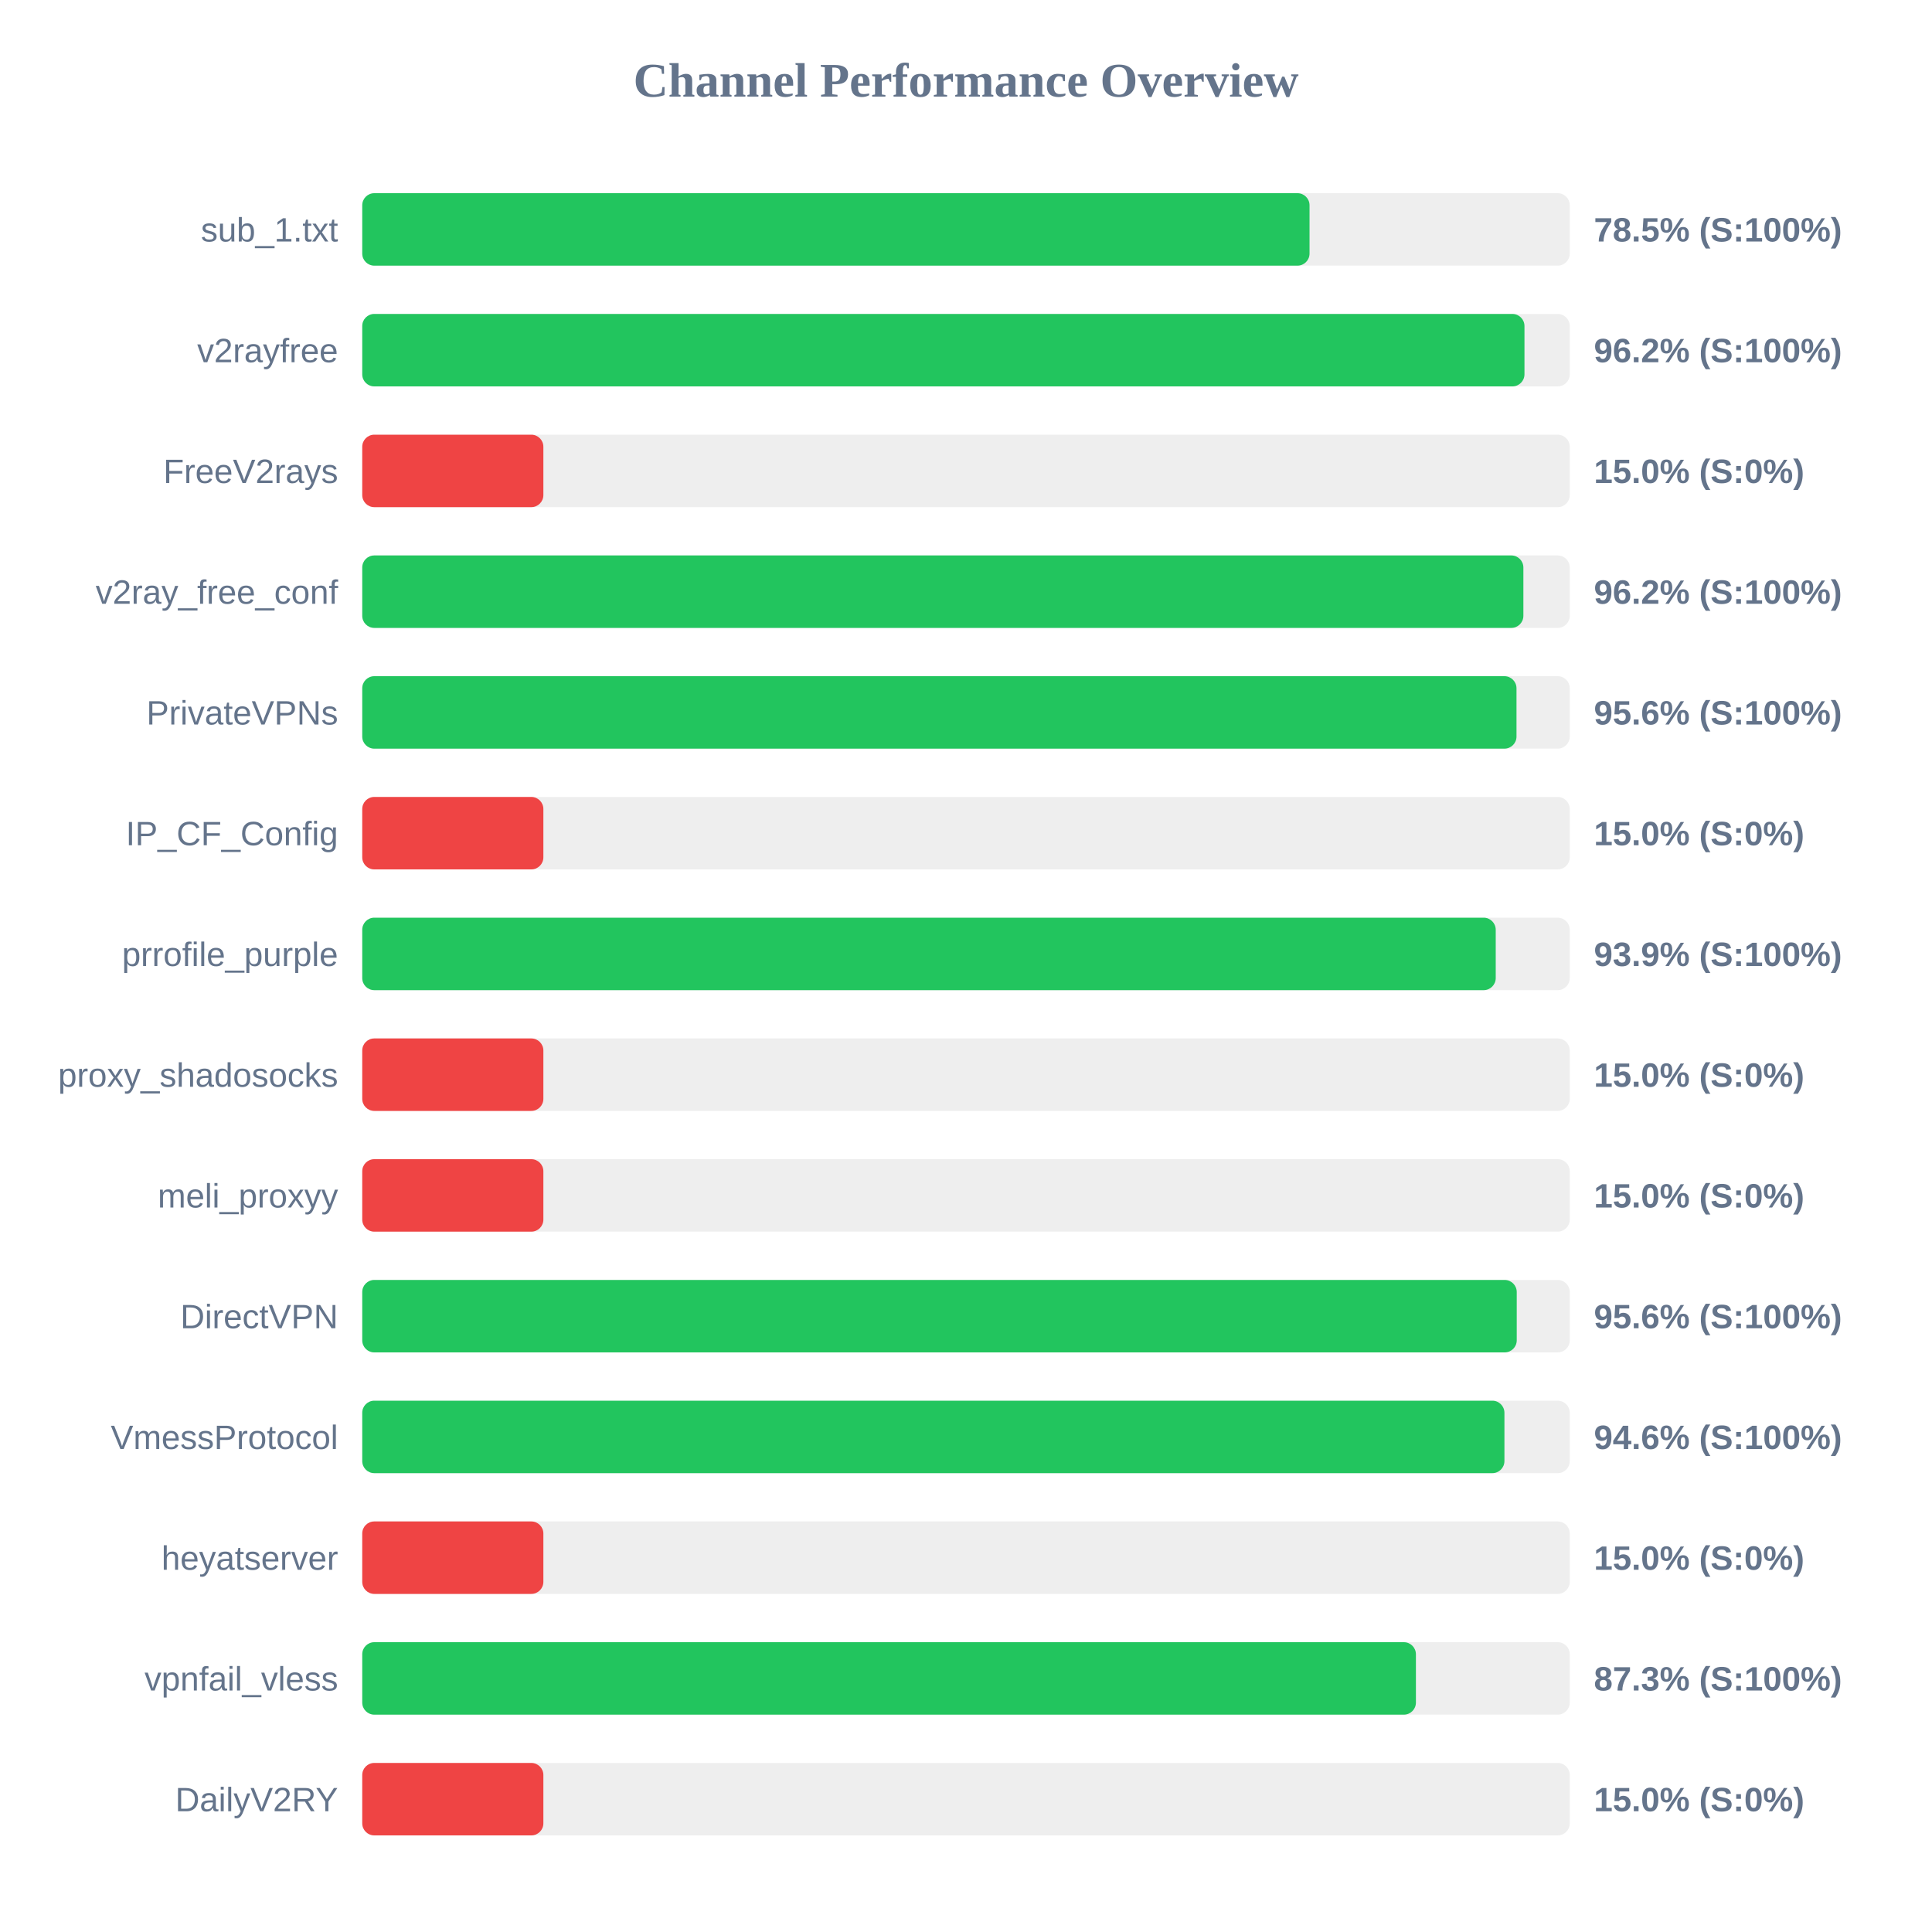
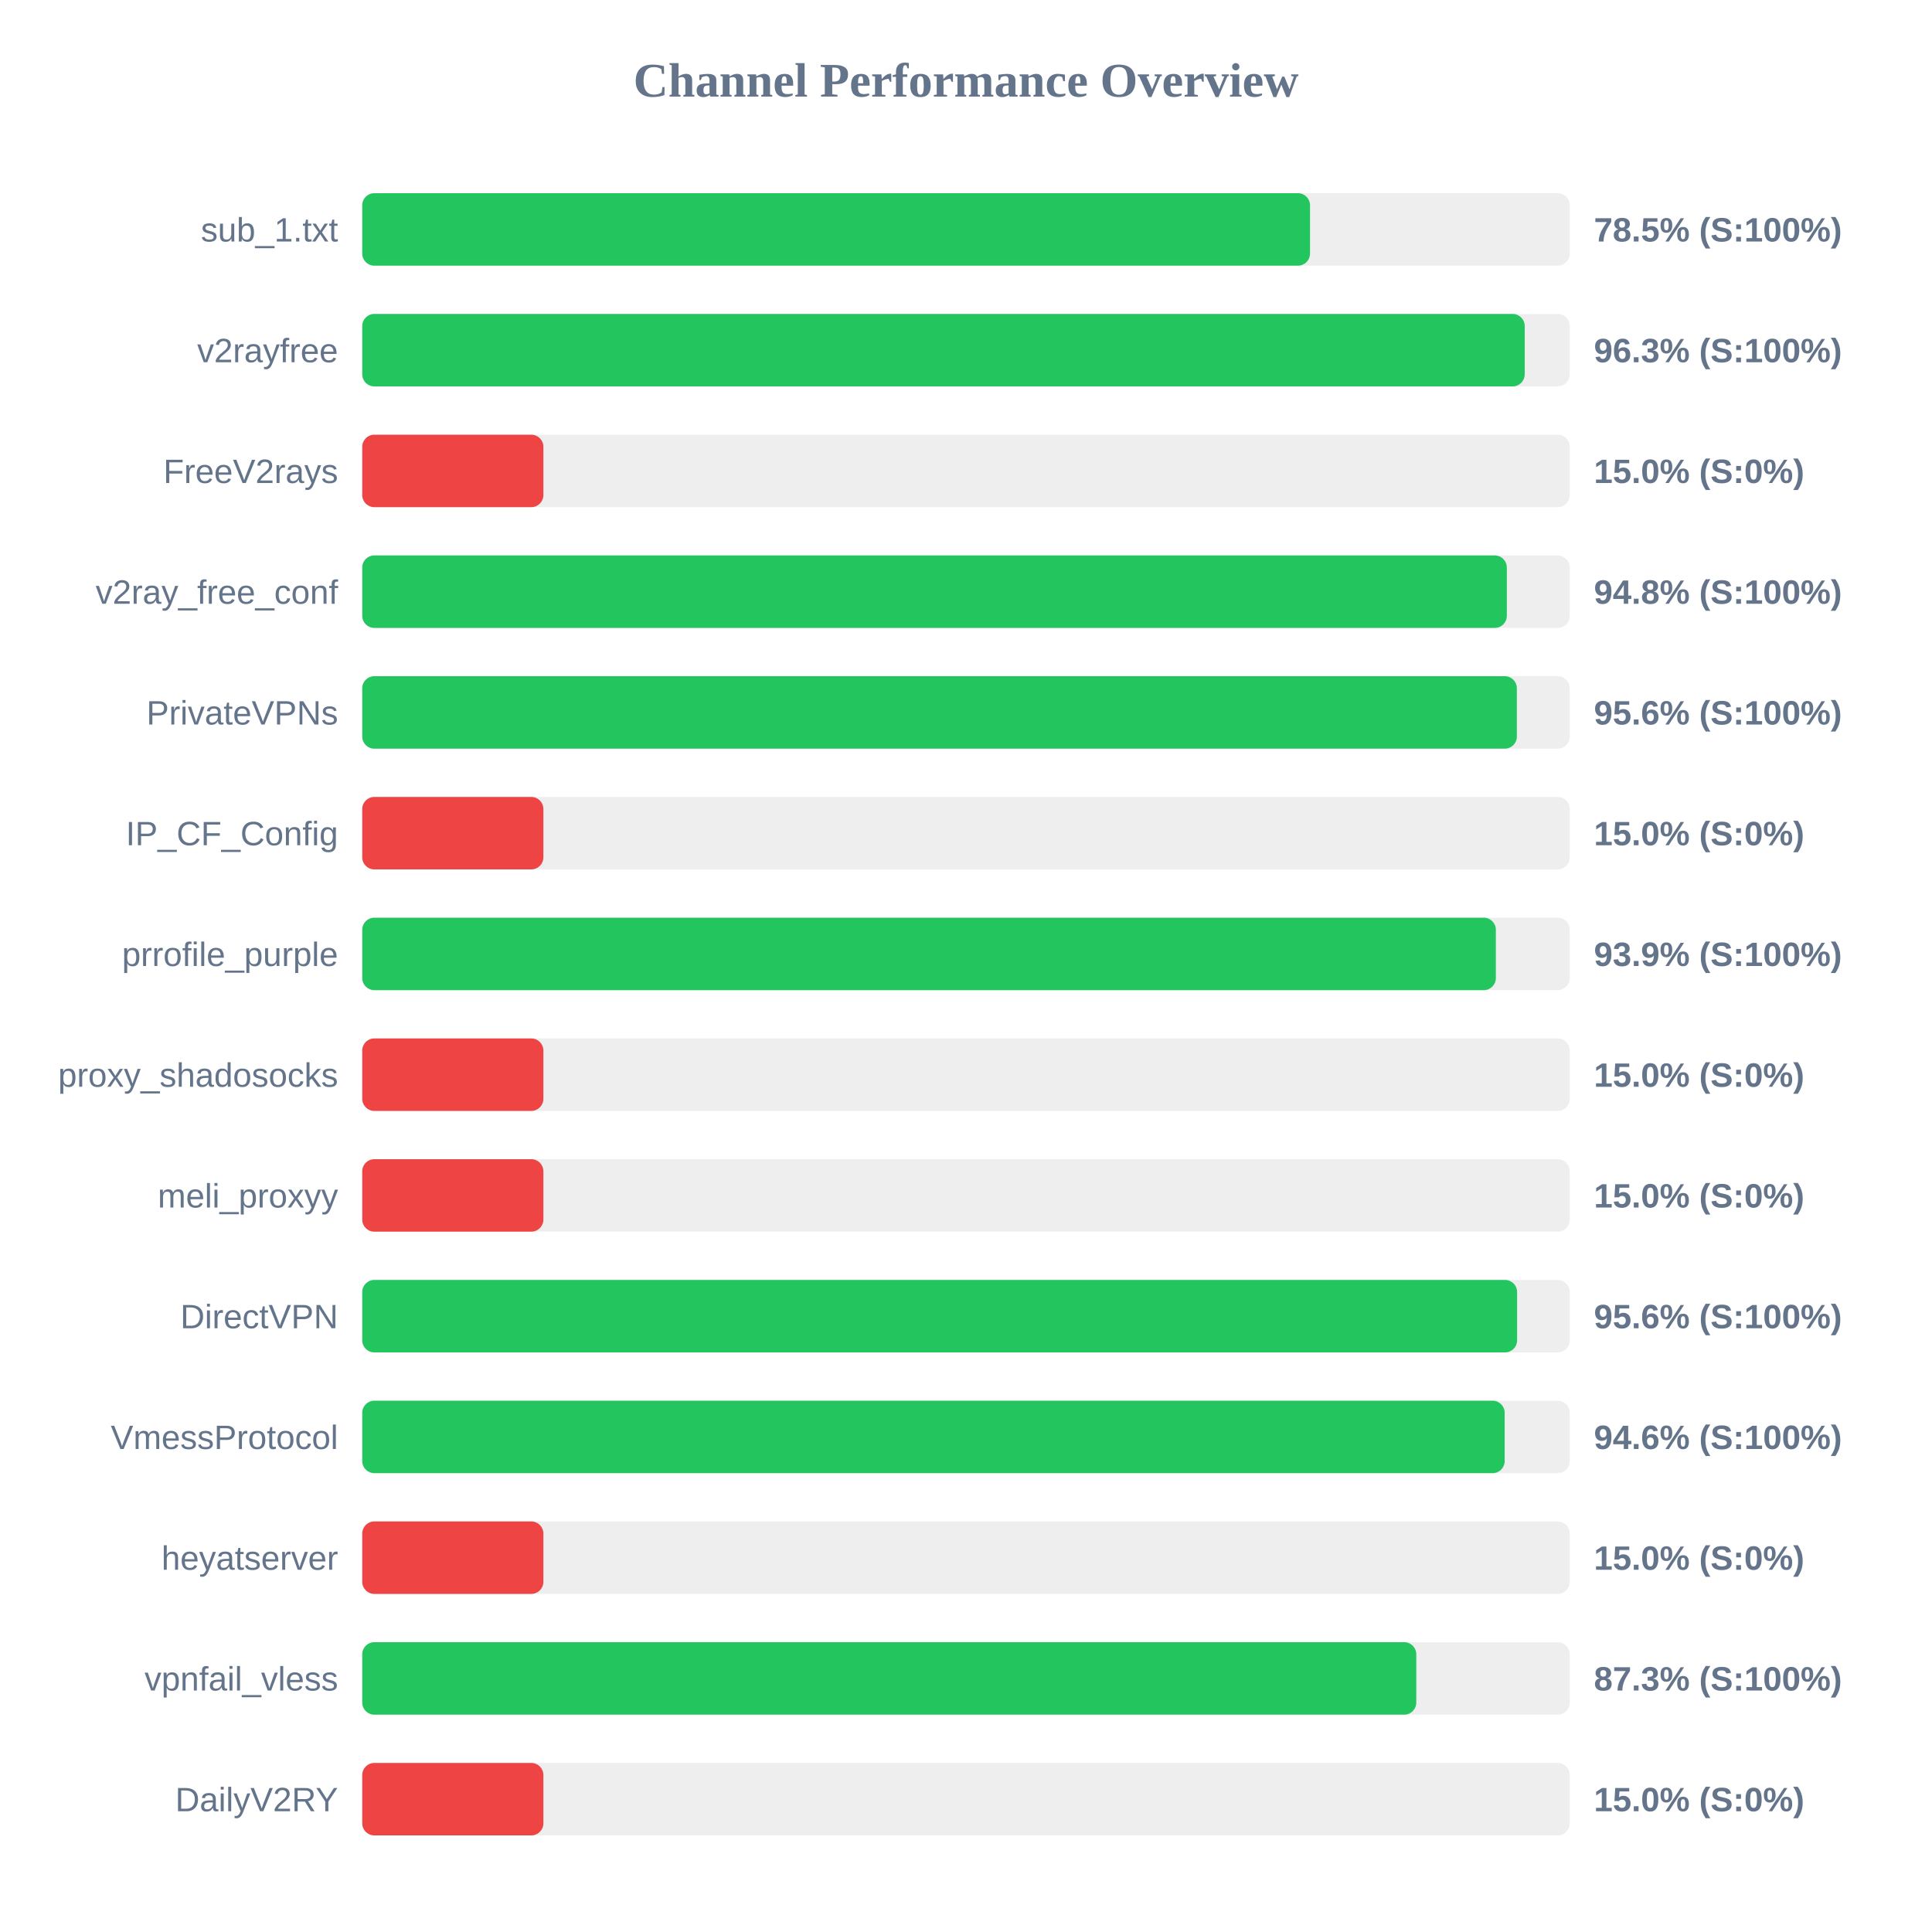
<svg xmlns="http://www.w3.org/2000/svg" width="800" height="800" version="1.1">
  <style>
        .row { font: 14px Arial; fill: #64748b; }
        .score { font: bold 14px Arial; fill: #64748b; }
    </style>
  <text x="400" y="40" text-anchor="middle" font-size="20px" font-weight="bold" fill="#64748b">Channel Performance Overview</text>
  <rect x="150" y="80" width="500" height="30" fill="#eee" rx="5" />
-   <rect x="150" y="80" width="392.25" height="30" fill="#22c55e" rx="5" />
+   <rect x="150" y="80" width="392.45" height="30" fill="#22c55e" rx="5" />
  <text x="140" y="100" text-anchor="end" class="row">sub_1.txt</text>
  <text x="660" y="100" text-anchor="start" class="score">78.5% (S:100%)</text>
  <rect x="150" y="130" width="500" height="30" fill="#eee" rx="5" />
-   <rect x="150" y="130" width="481.25" height="30" fill="#22c55e" rx="5" />
+   <rect x="150" y="130" width="481.35" height="30" fill="#22c55e" rx="5" />
  <text x="140" y="150" text-anchor="end" class="row">v2rayfree</text>
-   <text x="660" y="150" text-anchor="start" class="score">96.2% (S:100%)</text>
+   <text x="660" y="150" text-anchor="start" class="score">96.3% (S:100%)</text>
  <rect x="150" y="180" width="500" height="30" fill="#eee" rx="5" />
  <rect x="150" y="180" width="75.0" height="30" fill="#ef4444" rx="5" />
  <text x="140" y="200" text-anchor="end" class="row">FreeV2rays</text>
  <text x="660" y="200" text-anchor="start" class="score">15.0% (S:0%)</text>
  <rect x="150" y="230" width="500" height="30" fill="#eee" rx="5" />
-   <rect x="150" y="230" width="480.8" height="30" fill="#22c55e" rx="5" />
+   <rect x="150" y="230" width="473.95" height="30" fill="#22c55e" rx="5" />
  <text x="140" y="250" text-anchor="end" class="row">v2ray_free_conf</text>
-   <text x="660" y="250" text-anchor="start" class="score">96.2% (S:100%)</text>
+   <text x="660" y="250" text-anchor="start" class="score">94.8% (S:100%)</text>
  <rect x="150" y="280" width="500" height="30" fill="#eee" rx="5" />
-   <rect x="150" y="280" width="477.95" height="30" fill="#22c55e" rx="5" />
+   <rect x="150" y="280" width="478.1" height="30" fill="#22c55e" rx="5" />
  <text x="140" y="300" text-anchor="end" class="row">PrivateVPNs</text>
  <text x="660" y="300" text-anchor="start" class="score">95.6% (S:100%)</text>
  <rect x="150" y="330" width="500" height="30" fill="#eee" rx="5" />
  <rect x="150" y="330" width="75.0" height="30" fill="#ef4444" rx="5" />
  <text x="140" y="350" text-anchor="end" class="row">IP_CF_Config</text>
  <text x="660" y="350" text-anchor="start" class="score">15.0% (S:0%)</text>
  <rect x="150" y="380" width="500" height="30" fill="#eee" rx="5" />
-   <rect x="150" y="380" width="469.35" height="30" fill="#22c55e" rx="5" />
+   <rect x="150" y="380" width="469.4" height="30" fill="#22c55e" rx="5" />
  <text x="140" y="400" text-anchor="end" class="row">prrofile_purple</text>
  <text x="660" y="400" text-anchor="start" class="score">93.9% (S:100%)</text>
  <rect x="150" y="430" width="500" height="30" fill="#eee" rx="5" />
  <rect x="150" y="430" width="75.0" height="30" fill="#ef4444" rx="5" />
  <text x="140" y="450" text-anchor="end" class="row">proxy_shadosocks</text>
  <text x="660" y="450" text-anchor="start" class="score">15.0% (S:0%)</text>
  <rect x="150" y="480" width="500" height="30" fill="#eee" rx="5" />
  <rect x="150" y="480" width="75.0" height="30" fill="#ef4444" rx="5" />
  <text x="140" y="500" text-anchor="end" class="row">meli_proxyy</text>
  <text x="660" y="500" text-anchor="start" class="score">15.0% (S:0%)</text>
  <rect x="150" y="530" width="500" height="30" fill="#eee" rx="5" />
-   <rect x="150" y="530" width="478.05" height="30" fill="#22c55e" rx="5" />
+   <rect x="150" y="530" width="478.2" height="30" fill="#22c55e" rx="5" />
  <text x="140" y="550" text-anchor="end" class="row">DirectVPN</text>
  <text x="660" y="550" text-anchor="start" class="score">95.6% (S:100%)</text>
  <rect x="150" y="580" width="500" height="30" fill="#eee" rx="5" />
-   <rect x="150" y="580" width="472.95" height="30" fill="#22c55e" rx="5" />
+   <rect x="150" y="580" width="473.05" height="30" fill="#22c55e" rx="5" />
  <text x="140" y="600" text-anchor="end" class="row">VmessProtocol</text>
  <text x="660" y="600" text-anchor="start" class="score">94.6% (S:100%)</text>
  <rect x="150" y="630" width="500" height="30" fill="#eee" rx="5" />
  <rect x="150" y="630" width="75.0" height="30" fill="#ef4444" rx="5" />
  <text x="140" y="650" text-anchor="end" class="row">heyatserver</text>
  <text x="660" y="650" text-anchor="start" class="score">15.0% (S:0%)</text>
  <rect x="150" y="680" width="500" height="30" fill="#eee" rx="5" />
-   <rect x="150" y="680" width="436.3" height="30" fill="#22c55e" rx="5" />
+   <rect x="150" y="680" width="436.45" height="30" fill="#22c55e" rx="5" />
  <text x="140" y="700" text-anchor="end" class="row">vpnfail_vless</text>
  <text x="660" y="700" text-anchor="start" class="score">87.3% (S:100%)</text>
  <rect x="150" y="730" width="500" height="30" fill="#eee" rx="5" />
  <rect x="150" y="730" width="75.0" height="30" fill="#ef4444" rx="5" />
  <text x="140" y="750" text-anchor="end" class="row">DailyV2RY</text>
  <text x="660" y="750" text-anchor="start" class="score">15.0% (S:0%)</text>
</svg>
